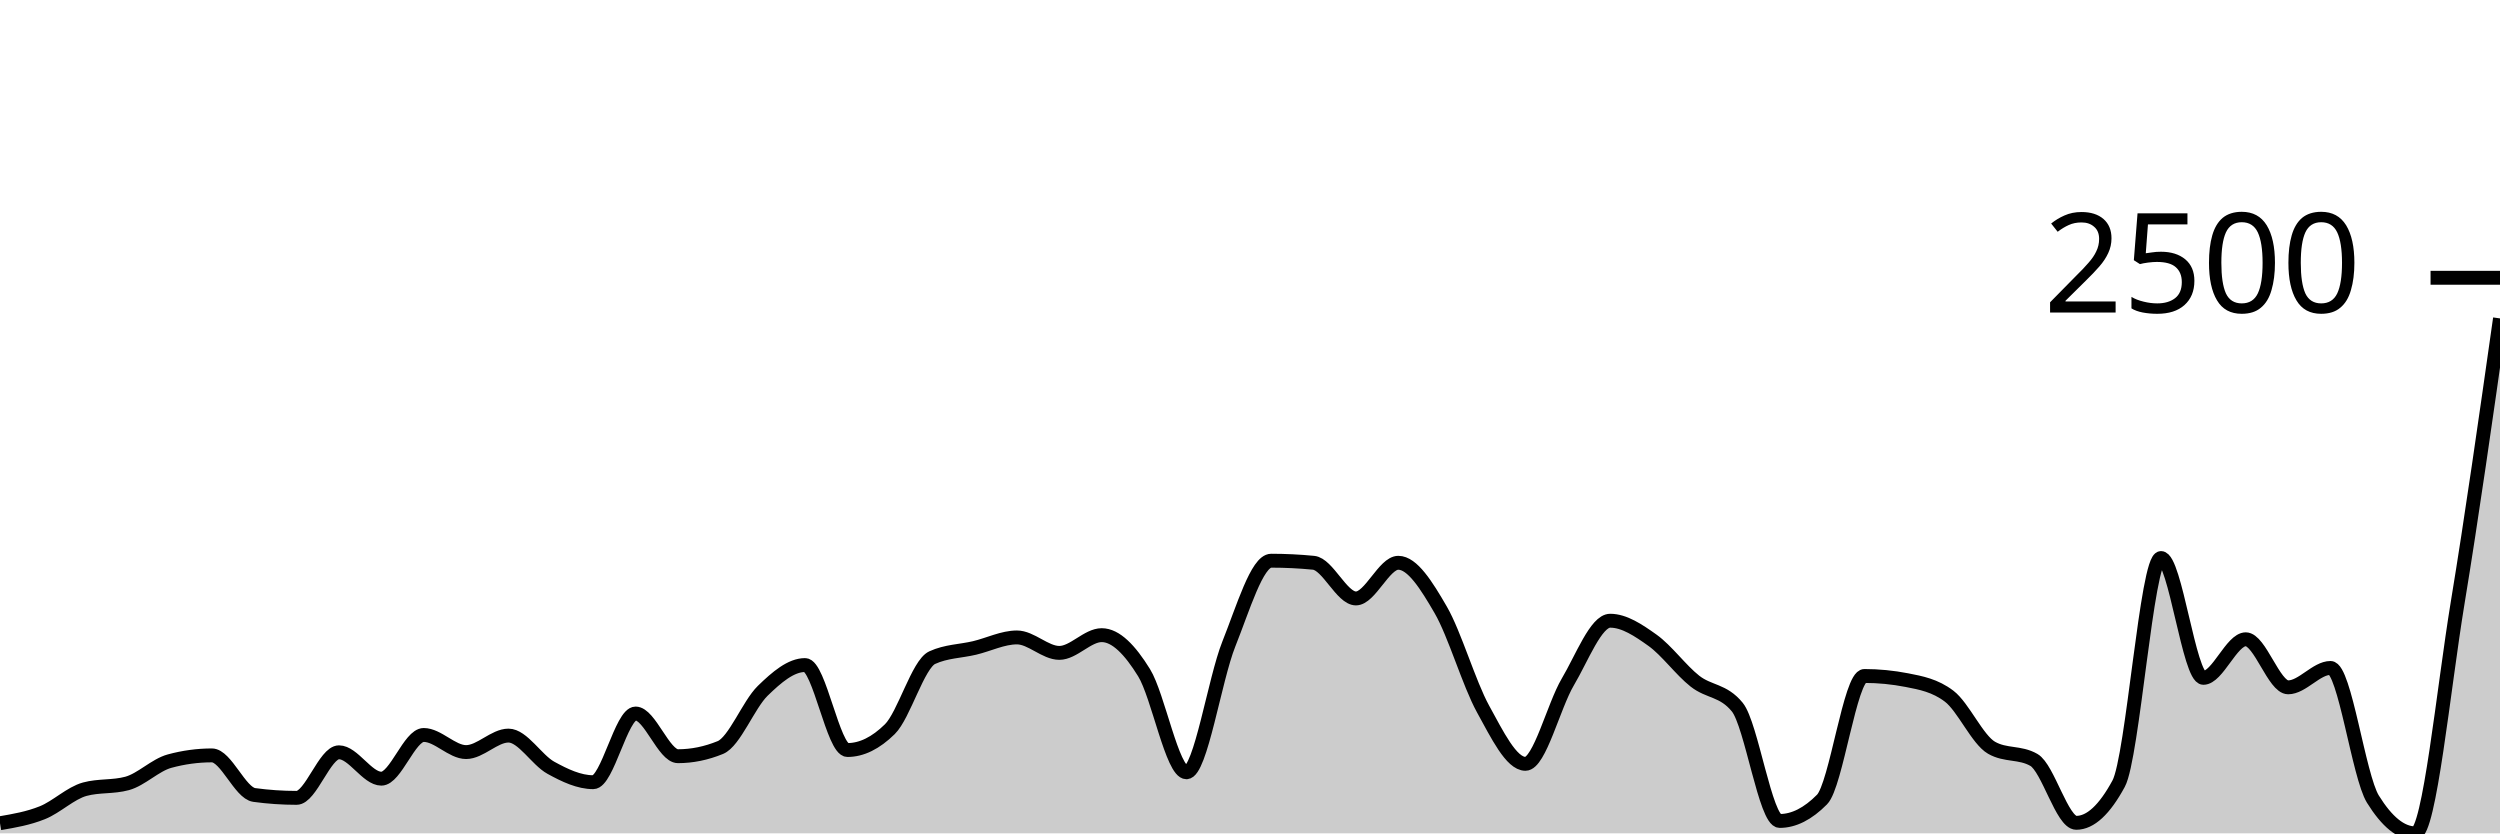
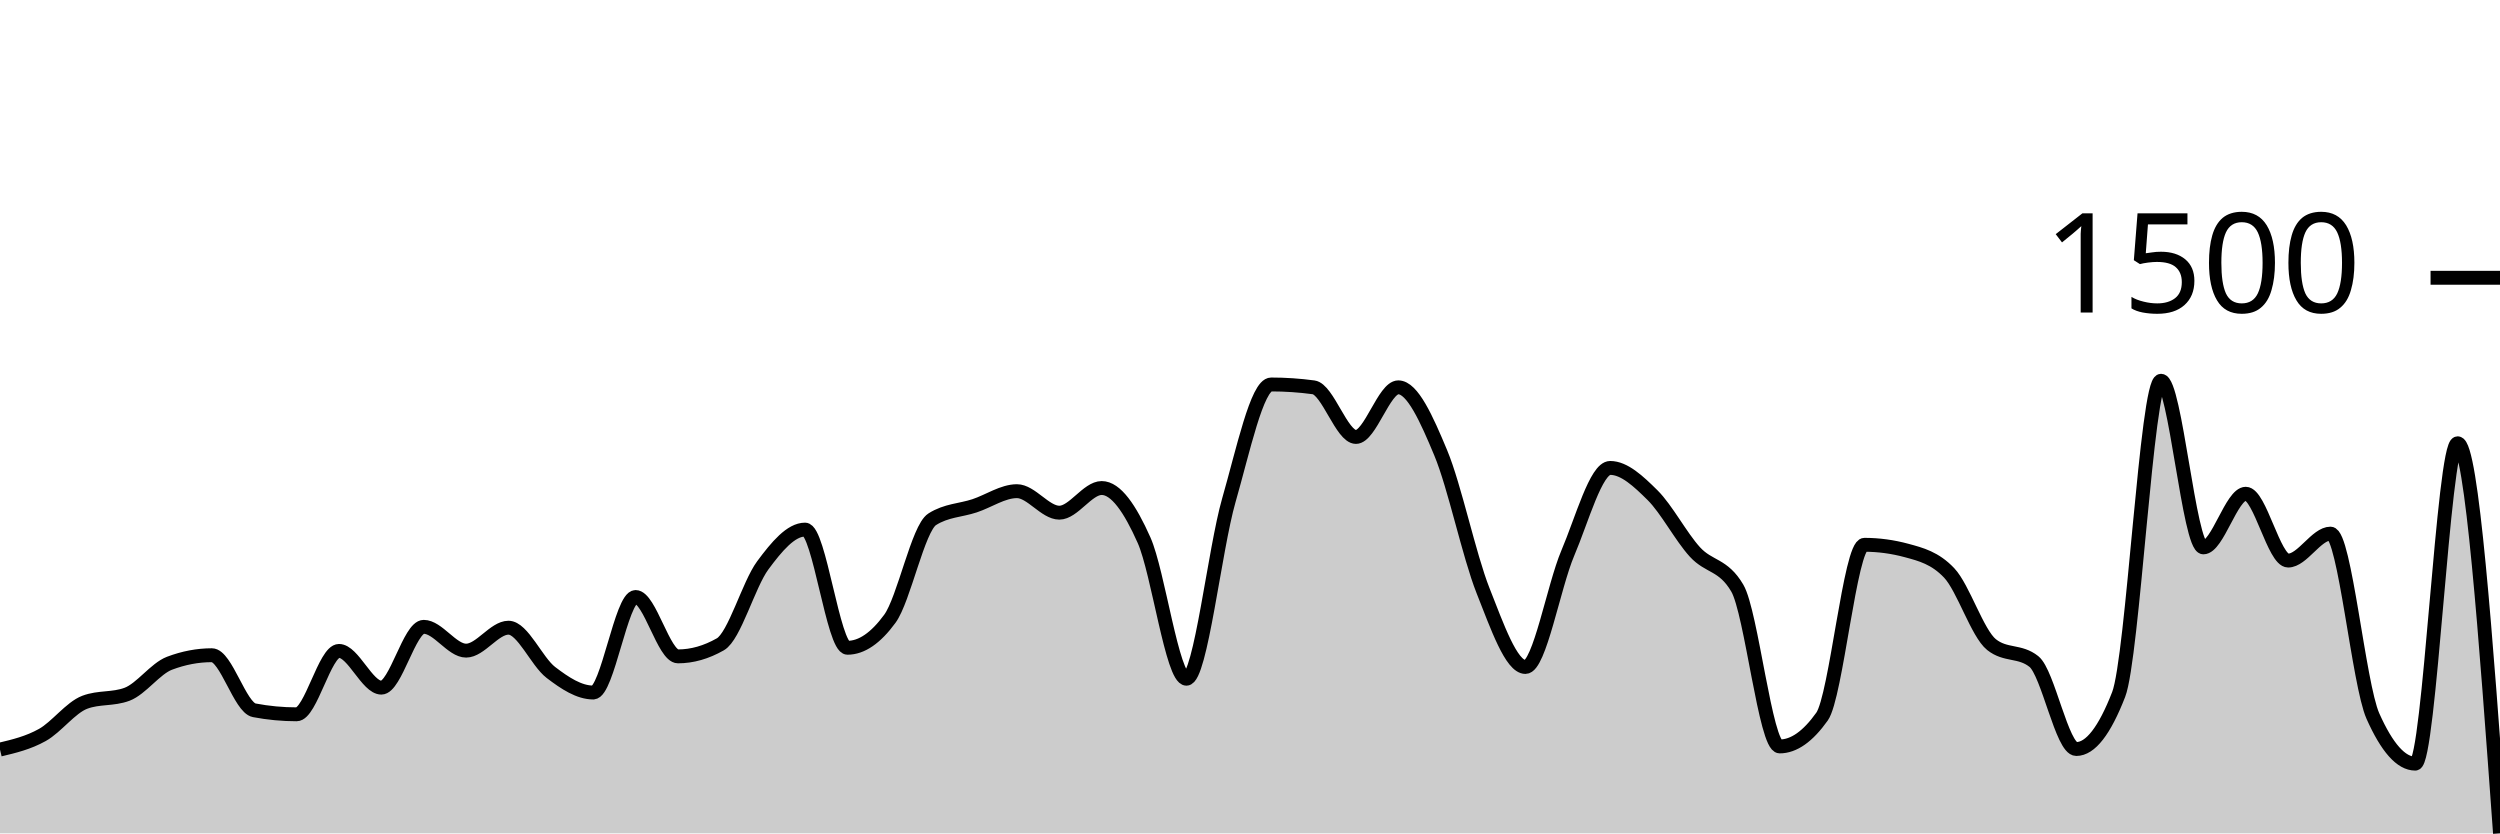
<svg xmlns="http://www.w3.org/2000/svg" viewBox="0 0 180 60">
  <g transform="translate(0,20)">
-     <path class="area" fill="rgba(0, 0, 0, 0.2)" d="M0,39.272C1.017,39.098,2.034,38.924,3.051,38.515C4.068,38.107,5.085,37.1,6.102,36.823C7.119,36.545,8.136,36.684,9.153,36.407C10.169,36.13,11.186,35.08,12.203,34.803C13.22,34.526,14.237,34.388,15.254,34.388C16.271,34.388,17.288,37.1,18.305,37.238C19.322,37.377,20.339,37.446,21.356,37.446C22.373,37.446,23.39,34.165,24.407,34.165C25.424,34.165,26.441,36.065,27.458,36.065C28.475,36.065,29.492,32.918,30.508,32.918C31.525,32.918,32.542,34.15,33.559,34.15C34.576,34.15,35.593,32.962,36.61,32.962C37.627,32.962,38.644,34.719,39.661,35.278C40.678,35.838,41.695,36.318,42.712,36.318C43.729,36.318,44.746,31.373,45.763,31.373C46.78,31.373,47.797,34.447,48.814,34.447C49.831,34.447,50.847,34.239,51.864,33.823C52.881,33.408,53.898,30.73,54.915,29.74C55.932,28.75,56.949,27.884,57.966,27.884C58.983,27.884,60,34.001,61.017,34.001C62.034,34.001,63.051,33.502,64.068,32.502C65.085,31.502,66.102,27.815,67.119,27.35C68.136,26.884,69.153,26.894,70.169,26.652C71.186,26.409,72.203,25.895,73.22,25.895C74.237,25.895,75.254,27.008,76.271,27.008C77.288,27.008,78.305,25.731,79.322,25.731C80.339,25.731,81.356,26.788,82.373,28.434C83.39,30.079,84.407,35.605,85.424,35.605C86.441,35.605,87.458,28.909,88.475,26.37C89.492,23.831,90.508,20.371,91.525,20.371C92.542,20.371,93.559,20.421,94.576,20.52C95.593,20.619,96.61,23.088,97.627,23.088C98.644,23.088,99.661,20.52,100.678,20.52C101.695,20.52,102.712,22.15,103.729,23.905C104.746,25.659,105.763,29.198,106.78,31.047C107.797,32.895,108.814,34.996,109.831,34.996C110.847,34.996,111.864,30.819,112.881,29.102C113.898,27.384,114.915,24.692,115.932,24.692C116.949,24.692,117.966,25.377,118.983,26.102C120,26.828,121.017,28.241,122.034,29.042C123.051,29.844,124.068,29.666,125.085,30.913C126.102,32.16,127.119,39.109,128.136,39.109C129.153,39.109,130.169,38.594,131.186,37.565C132.203,36.536,133.22,28.671,134.237,28.671C135.254,28.671,136.271,28.77,137.288,28.968C138.305,29.166,139.322,29.354,140.339,30.126C141.356,30.898,142.373,33.254,143.39,33.838C144.407,34.422,145.424,34.13,146.441,34.714C147.458,35.298,148.475,39.243,149.492,39.243C150.508,39.243,151.525,38.302,152.542,36.422C153.559,34.541,154.576,20.178,155.593,20.178C156.61,20.178,157.627,28.805,158.644,28.805C159.661,28.805,160.678,26.028,161.695,26.028C162.712,26.028,163.729,29.488,164.746,29.488C165.763,29.488,166.78,28.092,167.797,28.092C168.814,28.092,169.831,35.892,170.847,37.535C171.864,39.178,172.881,40,173.898,40C174.915,40,175.932,29.594,176.949,23.415C177.966,17.236,178.983,10.08,180,2.925L180,40C178.983,40,177.966,40,176.949,40C175.932,40,174.915,40,173.898,40C172.881,40,171.864,40,170.847,40C169.831,40,168.814,40,167.797,40C166.78,40,165.763,40,164.746,40C163.729,40,162.712,40,161.695,40C160.678,40,159.661,40,158.644,40C157.627,40,156.61,40,155.593,40C154.576,40,153.559,40,152.542,40C151.525,40,150.508,40,149.492,40C148.475,40,147.458,40,146.441,40C145.424,40,144.407,40,143.39,40C142.373,40,141.356,40,140.339,40C139.322,40,138.305,40,137.288,40C136.271,40,135.254,40,134.237,40C133.22,40,132.203,40,131.186,40C130.169,40,129.153,40,128.136,40C127.119,40,126.102,40,125.085,40C124.068,40,123.051,40,122.034,40C121.017,40,120,40,118.983,40C117.966,40,116.949,40,115.932,40C114.915,40,113.898,40,112.881,40C111.864,40,110.847,40,109.831,40C108.814,40,107.797,40,106.78,40C105.763,40,104.746,40,103.729,40C102.712,40,101.695,40,100.678,40C99.661,40,98.644,40,97.627,40C96.61,40,95.593,40,94.576,40C93.559,40,92.542,40,91.525,40C90.508,40,89.492,40,88.475,40C87.458,40,86.441,40,85.424,40C84.407,40,83.39,40,82.373,40C81.356,40,80.339,40,79.322,40C78.305,40,77.288,40,76.271,40C75.254,40,74.237,40,73.22,40C72.203,40,71.186,40,70.169,40C69.153,40,68.136,40,67.119,40C66.102,40,65.085,40,64.068,40C63.051,40,62.034,40,61.017,40C60,40,58.983,40,57.966,40C56.949,40,55.932,40,54.915,40C53.898,40,52.881,40,51.864,40C50.847,40,49.831,40,48.814,40C47.797,40,46.78,40,45.763,40C44.746,40,43.729,40,42.712,40C41.695,40,40.678,40,39.661,40C38.644,40,37.627,40,36.61,40C35.593,40,34.576,40,33.559,40C32.542,40,31.525,40,30.508,40C29.492,40,28.475,40,27.458,40C26.441,40,25.424,40,24.407,40C23.39,40,22.373,40,21.356,40C20.339,40,19.322,40,18.305,40C17.288,40,16.271,40,15.254,40C14.237,40,13.22,40,12.203,40C11.186,40,10.169,40,9.153,40C8.136,40,7.119,40,6.102,40C5.085,40,4.068,40,3.051,40C2.034,40,1.017,40,0,40Z" />
-     <path class="line" stroke="black" fill="none" d="M0,39.272C1.017,39.098,2.034,38.924,3.051,38.515C4.068,38.107,5.085,37.1,6.102,36.823C7.119,36.545,8.136,36.684,9.153,36.407C10.169,36.13,11.186,35.08,12.203,34.803C13.22,34.526,14.237,34.388,15.254,34.388C16.271,34.388,17.288,37.1,18.305,37.238C19.322,37.377,20.339,37.446,21.356,37.446C22.373,37.446,23.39,34.165,24.407,34.165C25.424,34.165,26.441,36.065,27.458,36.065C28.475,36.065,29.492,32.918,30.508,32.918C31.525,32.918,32.542,34.15,33.559,34.15C34.576,34.15,35.593,32.962,36.61,32.962C37.627,32.962,38.644,34.719,39.661,35.278C40.678,35.838,41.695,36.318,42.712,36.318C43.729,36.318,44.746,31.373,45.763,31.373C46.78,31.373,47.797,34.447,48.814,34.447C49.831,34.447,50.847,34.239,51.864,33.823C52.881,33.408,53.898,30.73,54.915,29.74C55.932,28.75,56.949,27.884,57.966,27.884C58.983,27.884,60,34.001,61.017,34.001C62.034,34.001,63.051,33.502,64.068,32.502C65.085,31.502,66.102,27.815,67.119,27.35C68.136,26.884,69.153,26.894,70.169,26.652C71.186,26.409,72.203,25.895,73.22,25.895C74.237,25.895,75.254,27.008,76.271,27.008C77.288,27.008,78.305,25.731,79.322,25.731C80.339,25.731,81.356,26.788,82.373,28.434C83.39,30.079,84.407,35.605,85.424,35.605C86.441,35.605,87.458,28.909,88.475,26.37C89.492,23.831,90.508,20.371,91.525,20.371C92.542,20.371,93.559,20.421,94.576,20.52C95.593,20.619,96.61,23.088,97.627,23.088C98.644,23.088,99.661,20.52,100.678,20.52C101.695,20.52,102.712,22.15,103.729,23.905C104.746,25.659,105.763,29.198,106.78,31.047C107.797,32.895,108.814,34.996,109.831,34.996C110.847,34.996,111.864,30.819,112.881,29.102C113.898,27.384,114.915,24.692,115.932,24.692C116.949,24.692,117.966,25.377,118.983,26.102C120,26.828,121.017,28.241,122.034,29.042C123.051,29.844,124.068,29.666,125.085,30.913C126.102,32.16,127.119,39.109,128.136,39.109C129.153,39.109,130.169,38.594,131.186,37.565C132.203,36.536,133.22,28.671,134.237,28.671C135.254,28.671,136.271,28.77,137.288,28.968C138.305,29.166,139.322,29.354,140.339,30.126C141.356,30.898,142.373,33.254,143.39,33.838C144.407,34.422,145.424,34.13,146.441,34.714C147.458,35.298,148.475,39.243,149.492,39.243C150.508,39.243,151.525,38.302,152.542,36.422C153.559,34.541,154.576,20.178,155.593,20.178C156.61,20.178,157.627,28.805,158.644,28.805C159.661,28.805,160.678,26.028,161.695,26.028C162.712,26.028,163.729,29.488,164.746,29.488C165.763,29.488,166.78,28.092,167.797,28.092C168.814,28.092,169.831,35.892,170.847,37.535C171.864,39.178,172.881,40,173.898,40C174.915,40,175.932,29.594,176.949,23.415C177.966,17.236,178.983,10.08,180,2.925" />
+     <path class="area" fill="rgba(0, 0, 0, 0.2)" d="M0,33.97C1.017,33.727,2.034,33.485,3.051,32.917C4.068,32.349,5.085,30.948,6.102,30.563C7.119,30.177,8.136,30.37,9.153,29.985C10.169,29.599,11.186,28.14,12.203,27.754C13.22,27.369,14.237,27.176,15.254,27.176C16.271,27.176,17.288,30.948,18.305,31.141C19.322,31.334,20.339,31.43,21.356,31.43C22.373,31.43,23.39,26.866,24.407,26.866C25.424,26.866,26.441,29.51,27.458,29.51C28.475,29.51,29.492,25.132,30.508,25.132C31.525,25.132,32.542,26.846,33.559,26.846C34.576,26.846,35.593,25.194,36.61,25.194C37.627,25.194,38.644,27.637,39.661,28.415C40.678,29.193,41.695,29.861,42.712,29.861C43.729,29.861,44.746,22.984,45.763,22.984C46.78,22.984,47.797,27.259,48.814,27.259C49.831,27.259,50.847,26.97,51.864,26.391C52.881,25.813,53.898,22.089,54.915,20.712C55.932,19.336,56.949,18.131,57.966,18.131C58.983,18.131,60,26.639,61.017,26.639C62.034,26.639,63.051,25.944,64.068,24.553C65.085,23.163,66.102,18.035,67.119,17.388C68.136,16.741,69.153,16.754,70.169,16.417C71.186,16.08,72.203,15.364,73.22,15.364C74.237,15.364,75.254,16.913,76.271,16.913C77.288,16.913,78.305,15.137,79.322,15.137C80.339,15.137,81.356,16.606,82.373,18.895C83.39,21.184,84.407,28.869,85.424,28.869C86.441,28.869,87.458,19.556,88.475,16.025C89.492,12.494,90.508,7.682,91.525,7.682C92.542,7.682,93.559,7.751,94.576,7.888C95.593,8.026,96.61,11.461,97.627,11.461C98.644,11.461,99.661,7.888,100.678,7.888C101.695,7.888,102.712,10.157,103.729,12.597C104.746,15.037,105.763,19.959,106.78,22.53C107.797,25.101,108.814,28.023,109.831,28.023C110.847,28.023,111.864,22.213,112.881,19.824C113.898,17.436,114.915,13.691,115.932,13.691C116.949,13.691,117.966,14.645,118.983,15.653C120,16.662,121.017,18.627,122.034,19.742C123.051,20.857,124.068,20.609,125.085,22.344C126.102,24.078,127.119,33.743,128.136,33.743C129.153,33.743,130.169,33.027,131.186,31.595C132.203,30.163,133.22,19.226,134.237,19.226C135.254,19.226,136.271,19.363,137.288,19.639C138.305,19.914,139.322,20.176,140.339,21.249C141.356,22.323,142.373,25.6,143.39,26.412C144.407,27.224,145.424,26.818,146.441,27.63C147.458,28.443,148.475,33.929,149.492,33.929C150.508,33.929,151.525,32.621,152.542,30.005C153.559,27.389,154.576,7.414,155.593,7.414C156.61,7.414,157.627,19.411,158.644,19.411C159.661,19.411,160.678,15.55,161.695,15.55C162.712,15.55,163.729,20.361,164.746,20.361C165.763,20.361,166.78,18.42,167.797,18.42C168.814,18.42,169.831,29.269,170.847,31.554C171.864,33.839,172.881,34.982,173.898,34.982C174.915,34.982,175.932,11.915,176.949,11.915C177.966,11.915,178.983,25.958,180,40L180,40C178.983,40,177.966,40,176.949,40C175.932,40,174.915,40,173.898,40C172.881,40,171.864,40,170.847,40C169.831,40,168.814,40,167.797,40C166.78,40,165.763,40,164.746,40C163.729,40,162.712,40,161.695,40C160.678,40,159.661,40,158.644,40C157.627,40,156.61,40,155.593,40C154.576,40,153.559,40,152.542,40C151.525,40,150.508,40,149.492,40C148.475,40,147.458,40,146.441,40C145.424,40,144.407,40,143.39,40C142.373,40,141.356,40,140.339,40C139.322,40,138.305,40,137.288,40C136.271,40,135.254,40,134.237,40C133.22,40,132.203,40,131.186,40C130.169,40,129.153,40,128.136,40C127.119,40,126.102,40,125.085,40C124.068,40,123.051,40,122.034,40C121.017,40,120,40,118.983,40C117.966,40,116.949,40,115.932,40C114.915,40,113.898,40,112.881,40C111.864,40,110.847,40,109.831,40C108.814,40,107.797,40,106.78,40C105.763,40,104.746,40,103.729,40C102.712,40,101.695,40,100.678,40C99.661,40,98.644,40,97.627,40C96.61,40,95.593,40,94.576,40C93.559,40,92.542,40,91.525,40C90.508,40,89.492,40,88.475,40C87.458,40,86.441,40,85.424,40C84.407,40,83.39,40,82.373,40C81.356,40,80.339,40,79.322,40C78.305,40,77.288,40,76.271,40C75.254,40,74.237,40,73.22,40C72.203,40,71.186,40,70.169,40C69.153,40,68.136,40,67.119,40C66.102,40,65.085,40,64.068,40C63.051,40,62.034,40,61.017,40C60,40,58.983,40,57.966,40C56.949,40,55.932,40,54.915,40C53.898,40,52.881,40,51.864,40C50.847,40,49.831,40,48.814,40C47.797,40,46.78,40,45.763,40C44.746,40,43.729,40,42.712,40C41.695,40,40.678,40,39.661,40C38.644,40,37.627,40,36.61,40C35.593,40,34.576,40,33.559,40C32.542,40,31.525,40,30.508,40C29.492,40,28.475,40,27.458,40C26.441,40,25.424,40,24.407,40C23.39,40,22.373,40,21.356,40C20.339,40,19.322,40,18.305,40C17.288,40,16.271,40,15.254,40C14.237,40,13.22,40,12.203,40C11.186,40,10.169,40,9.153,40C8.136,40,7.119,40,6.102,40C5.085,40,4.068,40,3.051,40C2.034,40,1.017,40,0,40Z" />
+     <path class="line" stroke="black" fill="none" d="M0,33.97C1.017,33.727,2.034,33.485,3.051,32.917C4.068,32.349,5.085,30.948,6.102,30.563C7.119,30.177,8.136,30.37,9.153,29.985C10.169,29.599,11.186,28.14,12.203,27.754C13.22,27.369,14.237,27.176,15.254,27.176C16.271,27.176,17.288,30.948,18.305,31.141C19.322,31.334,20.339,31.43,21.356,31.43C22.373,31.43,23.39,26.866,24.407,26.866C25.424,26.866,26.441,29.51,27.458,29.51C28.475,29.51,29.492,25.132,30.508,25.132C31.525,25.132,32.542,26.846,33.559,26.846C34.576,26.846,35.593,25.194,36.61,25.194C37.627,25.194,38.644,27.637,39.661,28.415C40.678,29.193,41.695,29.861,42.712,29.861C43.729,29.861,44.746,22.984,45.763,22.984C46.78,22.984,47.797,27.259,48.814,27.259C49.831,27.259,50.847,26.97,51.864,26.391C52.881,25.813,53.898,22.089,54.915,20.712C55.932,19.336,56.949,18.131,57.966,18.131C58.983,18.131,60,26.639,61.017,26.639C62.034,26.639,63.051,25.944,64.068,24.553C65.085,23.163,66.102,18.035,67.119,17.388C68.136,16.741,69.153,16.754,70.169,16.417C71.186,16.08,72.203,15.364,73.22,15.364C74.237,15.364,75.254,16.913,76.271,16.913C77.288,16.913,78.305,15.137,79.322,15.137C80.339,15.137,81.356,16.606,82.373,18.895C83.39,21.184,84.407,28.869,85.424,28.869C86.441,28.869,87.458,19.556,88.475,16.025C89.492,12.494,90.508,7.682,91.525,7.682C92.542,7.682,93.559,7.751,94.576,7.888C95.593,8.026,96.61,11.461,97.627,11.461C98.644,11.461,99.661,7.888,100.678,7.888C101.695,7.888,102.712,10.157,103.729,12.597C104.746,15.037,105.763,19.959,106.78,22.53C107.797,25.101,108.814,28.023,109.831,28.023C110.847,28.023,111.864,22.213,112.881,19.824C113.898,17.436,114.915,13.691,115.932,13.691C116.949,13.691,117.966,14.645,118.983,15.653C120,16.662,121.017,18.627,122.034,19.742C123.051,20.857,124.068,20.609,125.085,22.344C126.102,24.078,127.119,33.743,128.136,33.743C129.153,33.743,130.169,33.027,131.186,31.595C132.203,30.163,133.22,19.226,134.237,19.226C135.254,19.226,136.271,19.363,137.288,19.639C138.305,19.914,139.322,20.176,140.339,21.249C141.356,22.323,142.373,25.6,143.39,26.412C144.407,27.224,145.424,26.818,146.441,27.63C147.458,28.443,148.475,33.929,149.492,33.929C150.508,33.929,151.525,32.621,152.542,30.005C153.559,27.389,154.576,7.414,155.593,7.414C156.61,7.414,157.627,19.411,158.644,19.411C159.661,19.411,160.678,15.55,161.695,15.55C162.712,15.55,163.729,20.361,164.746,20.361C165.763,20.361,166.78,18.42,167.797,18.42C168.814,18.42,169.831,29.269,170.847,31.554C171.864,33.839,172.881,34.982,173.898,34.982C174.915,34.982,175.932,11.915,176.949,11.915C177.966,11.915,178.983,25.958,180,40" />
    <path class="axis-ceiling" stroke-width="1" stroke="black" fill="none" d="M175,0L180,0" />
-     <text class="axis-ceiling-label" font-family="sans-serif" text-anchor="end" font-size="10px" x="170" y="2.5">2500</text>
+     <text class="axis-ceiling-label" font-family="sans-serif" text-anchor="end" font-size="10px" x="170" y="2.5">1500</text>
  </g>
</svg>
